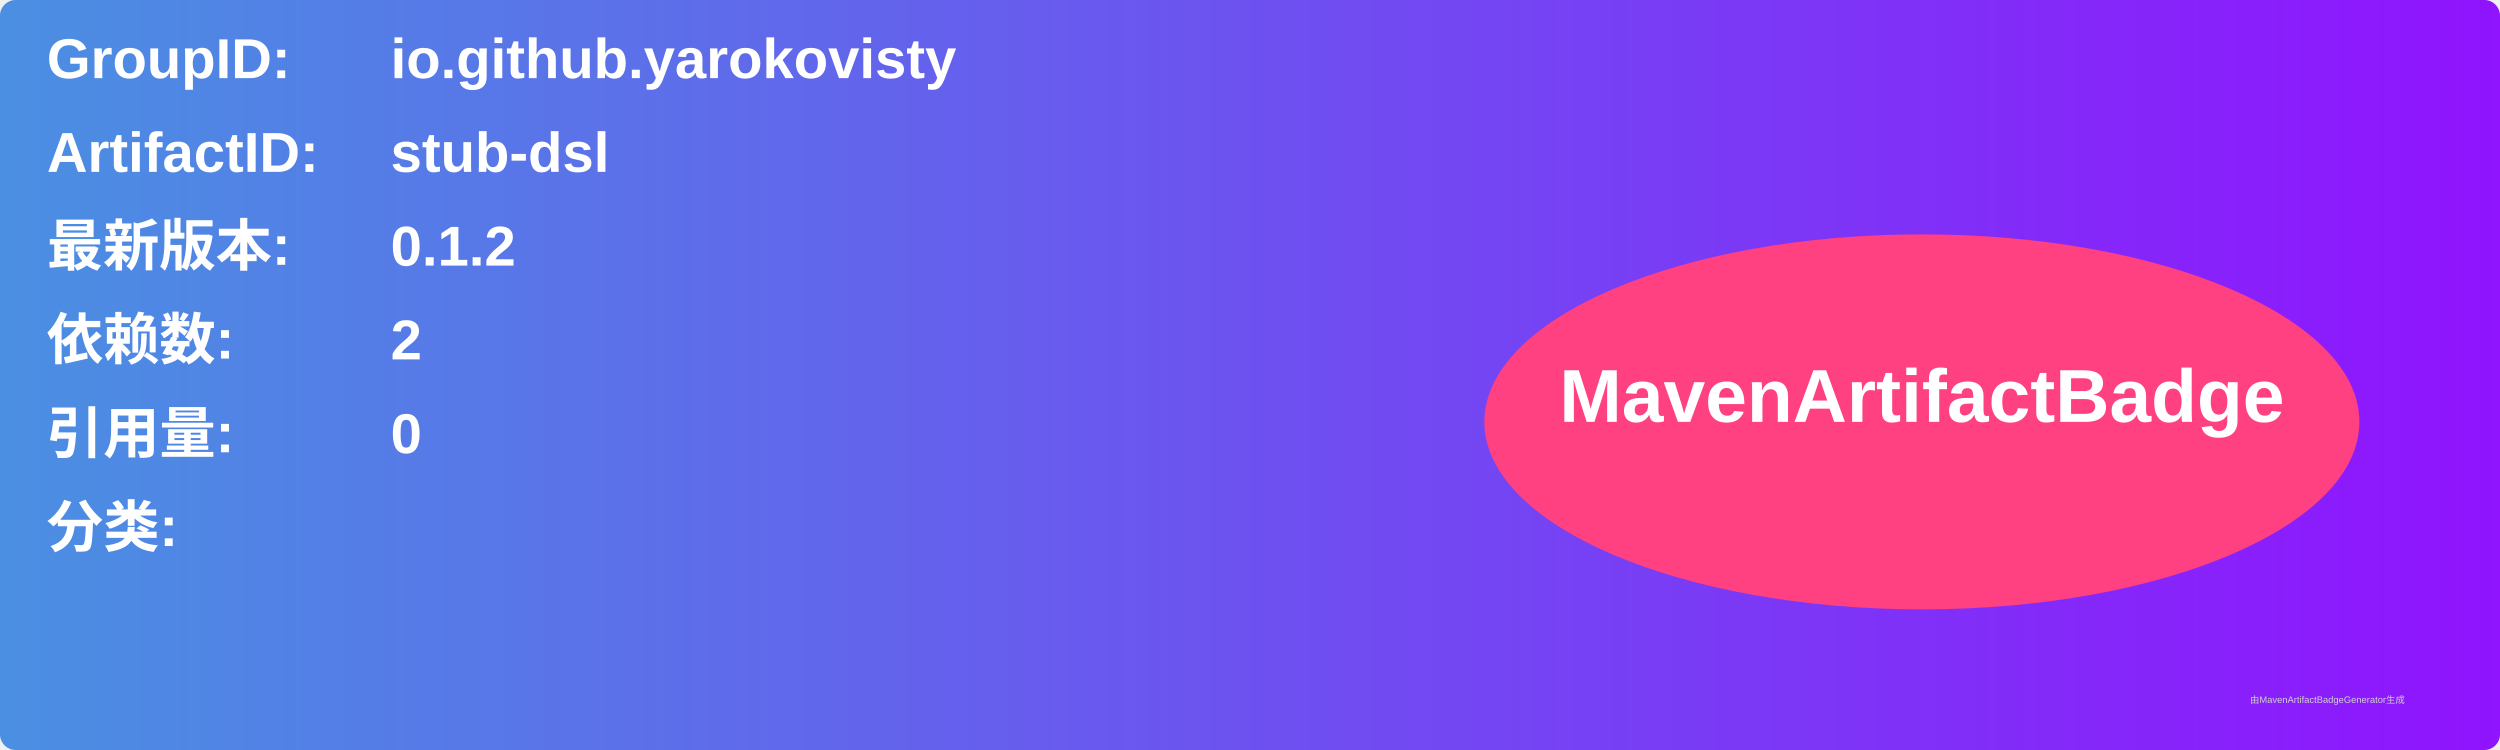
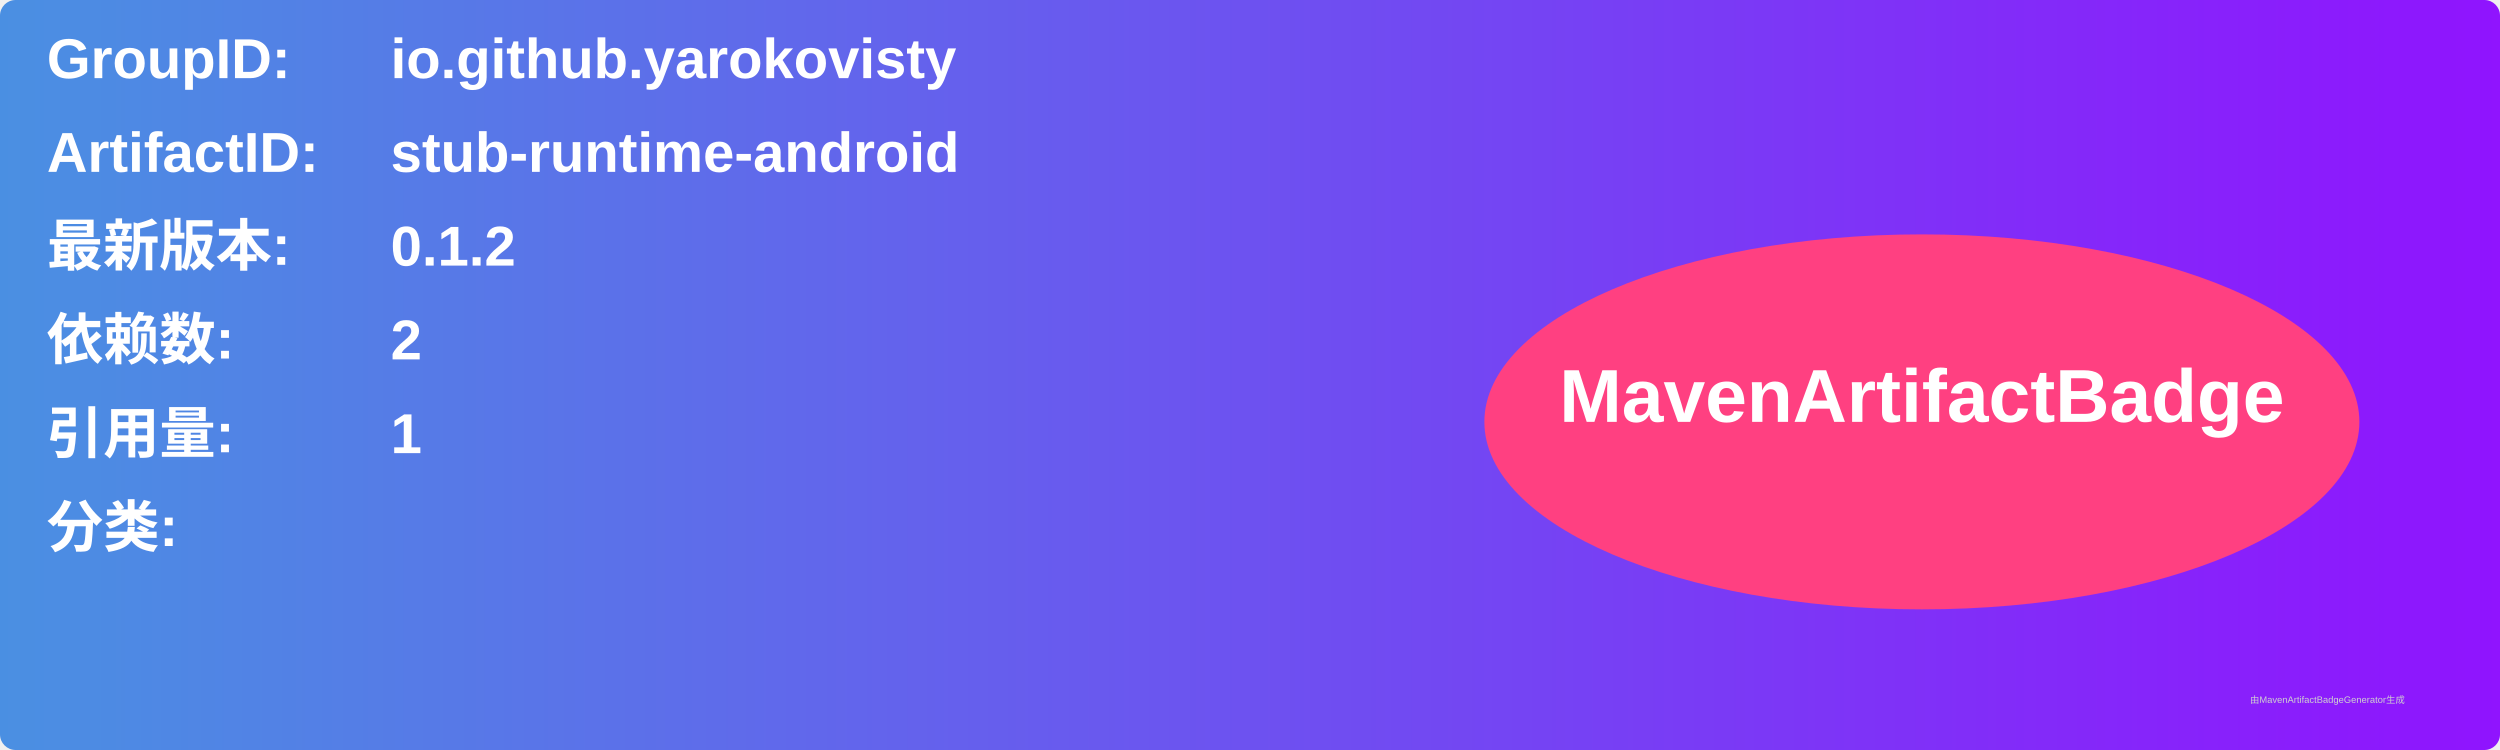
<svg xmlns="http://www.w3.org/2000/svg" width="800" height="240" viewBox="0 0 800 240">
  <linearGradient id="grad" x1="0%" y1="0%" x2="100%" y2="0%">
    <stop offset="0%" stop-color="#4a90e2" />
    <stop offset="100%" stop-color="#9013fe" />
  </linearGradient>
  <rect width="100%" height="100%" rx="5" ry="5" fill="url(#grad)" />
  <g transform="translate(15, 15)">
    <text x="0" y="10" font-family="Arial" font-size="18" fill="white" font-weight="bold" width="260">GroupID:</text>
    <text x="110" y="10" font-family="Arial" font-size="18" fill="white" font-weight="bold" width="460">io.github.yarokovisty</text>
    <text x="0" y="40" font-family="Arial" font-size="18" fill="white" font-weight="bold" width="260">ArtifactID:</text>
-     <text x="110" y="40" font-family="Arial" font-size="18" fill="white" font-weight="bold" width="460">stub-dsl</text>
+     <text x="110" y="40" font-family="Arial" font-size="18" fill="white" font-weight="bold" width="460">stub-runtime-android</text>
    <text x="0" y="70" font-family="Arial" font-size="18" fill="white" font-weight="bold">最新版本:</text>
    <text x="110" y="70" font-family="Arial" font-size="18" fill="white" font-weight="bold">
      <tspan font-weight="bold">0.1.2</tspan>
    </text>
    <text x="0" y="100" font-family="Arial" font-size="18" fill="white" font-weight="bold">依赖数: </text>
    <text x="110" y="100" font-family="Arial" font-size="18" fill="white">
      <tspan font-weight="bold">2</tspan>
    </text>
    <text x="0" y="130" font-family="Arial" font-size="18" fill="white" font-weight="bold">引用量: </text>
    <text x="110" y="130" font-family="Arial" font-size="18" fill="white">
-       <tspan font-weight="bold">0</tspan>
+       <tspan font-weight="bold">1</tspan>
    </text>
    <text x="0" y="160" font-family="Arial" font-size="18" fill="white" font-weight="bold">分类:</text>
    <text x="10" y="190" font-family="Arial" font-size="10" fill="white">
      <tspan font-weight="bold" />
    </text>
    <ellipse cx="600" cy="120" rx="140" ry="60" fill="#ff4081" />
    <text x="600" y="120" text-anchor="middle" font-family="Arial" font-size="24" fill="white" font-weight="bold">MavenArtifactBadge</text>
  </g>
  <text x="720" y="225" font-family="Arial" font-size="3" fill="#d0d0d0">由MavenArtifactBadgeGenerator生成</text>
</svg>
